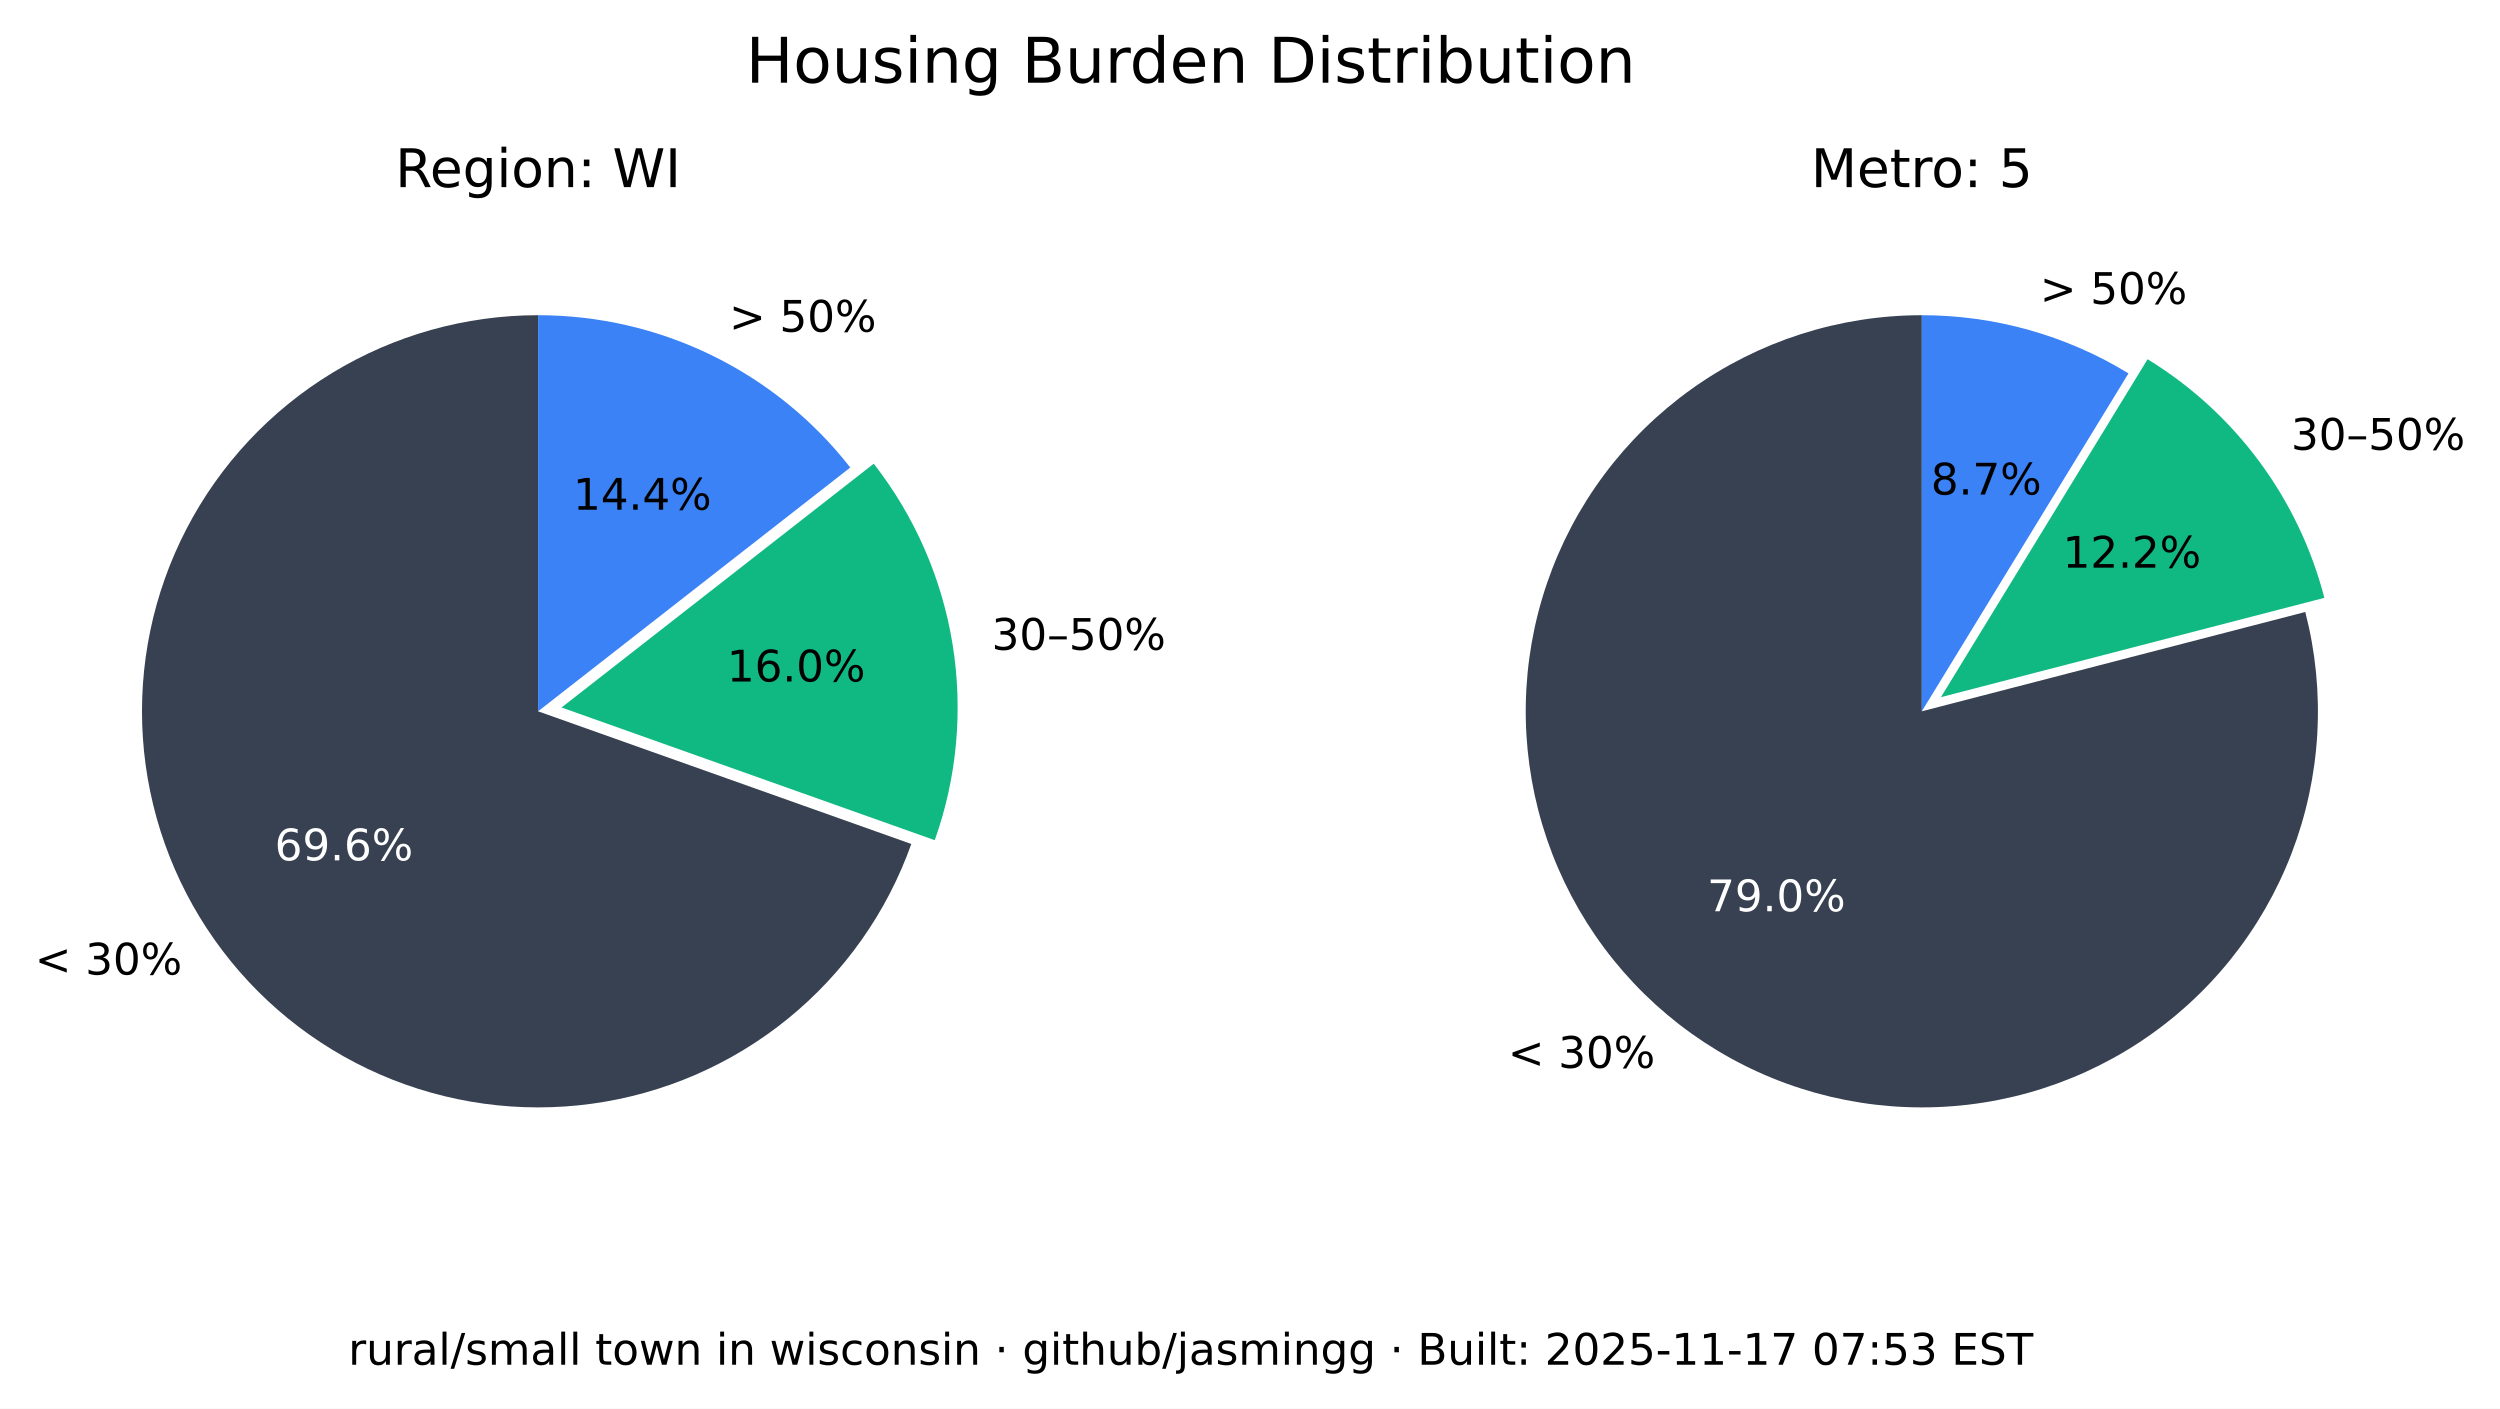
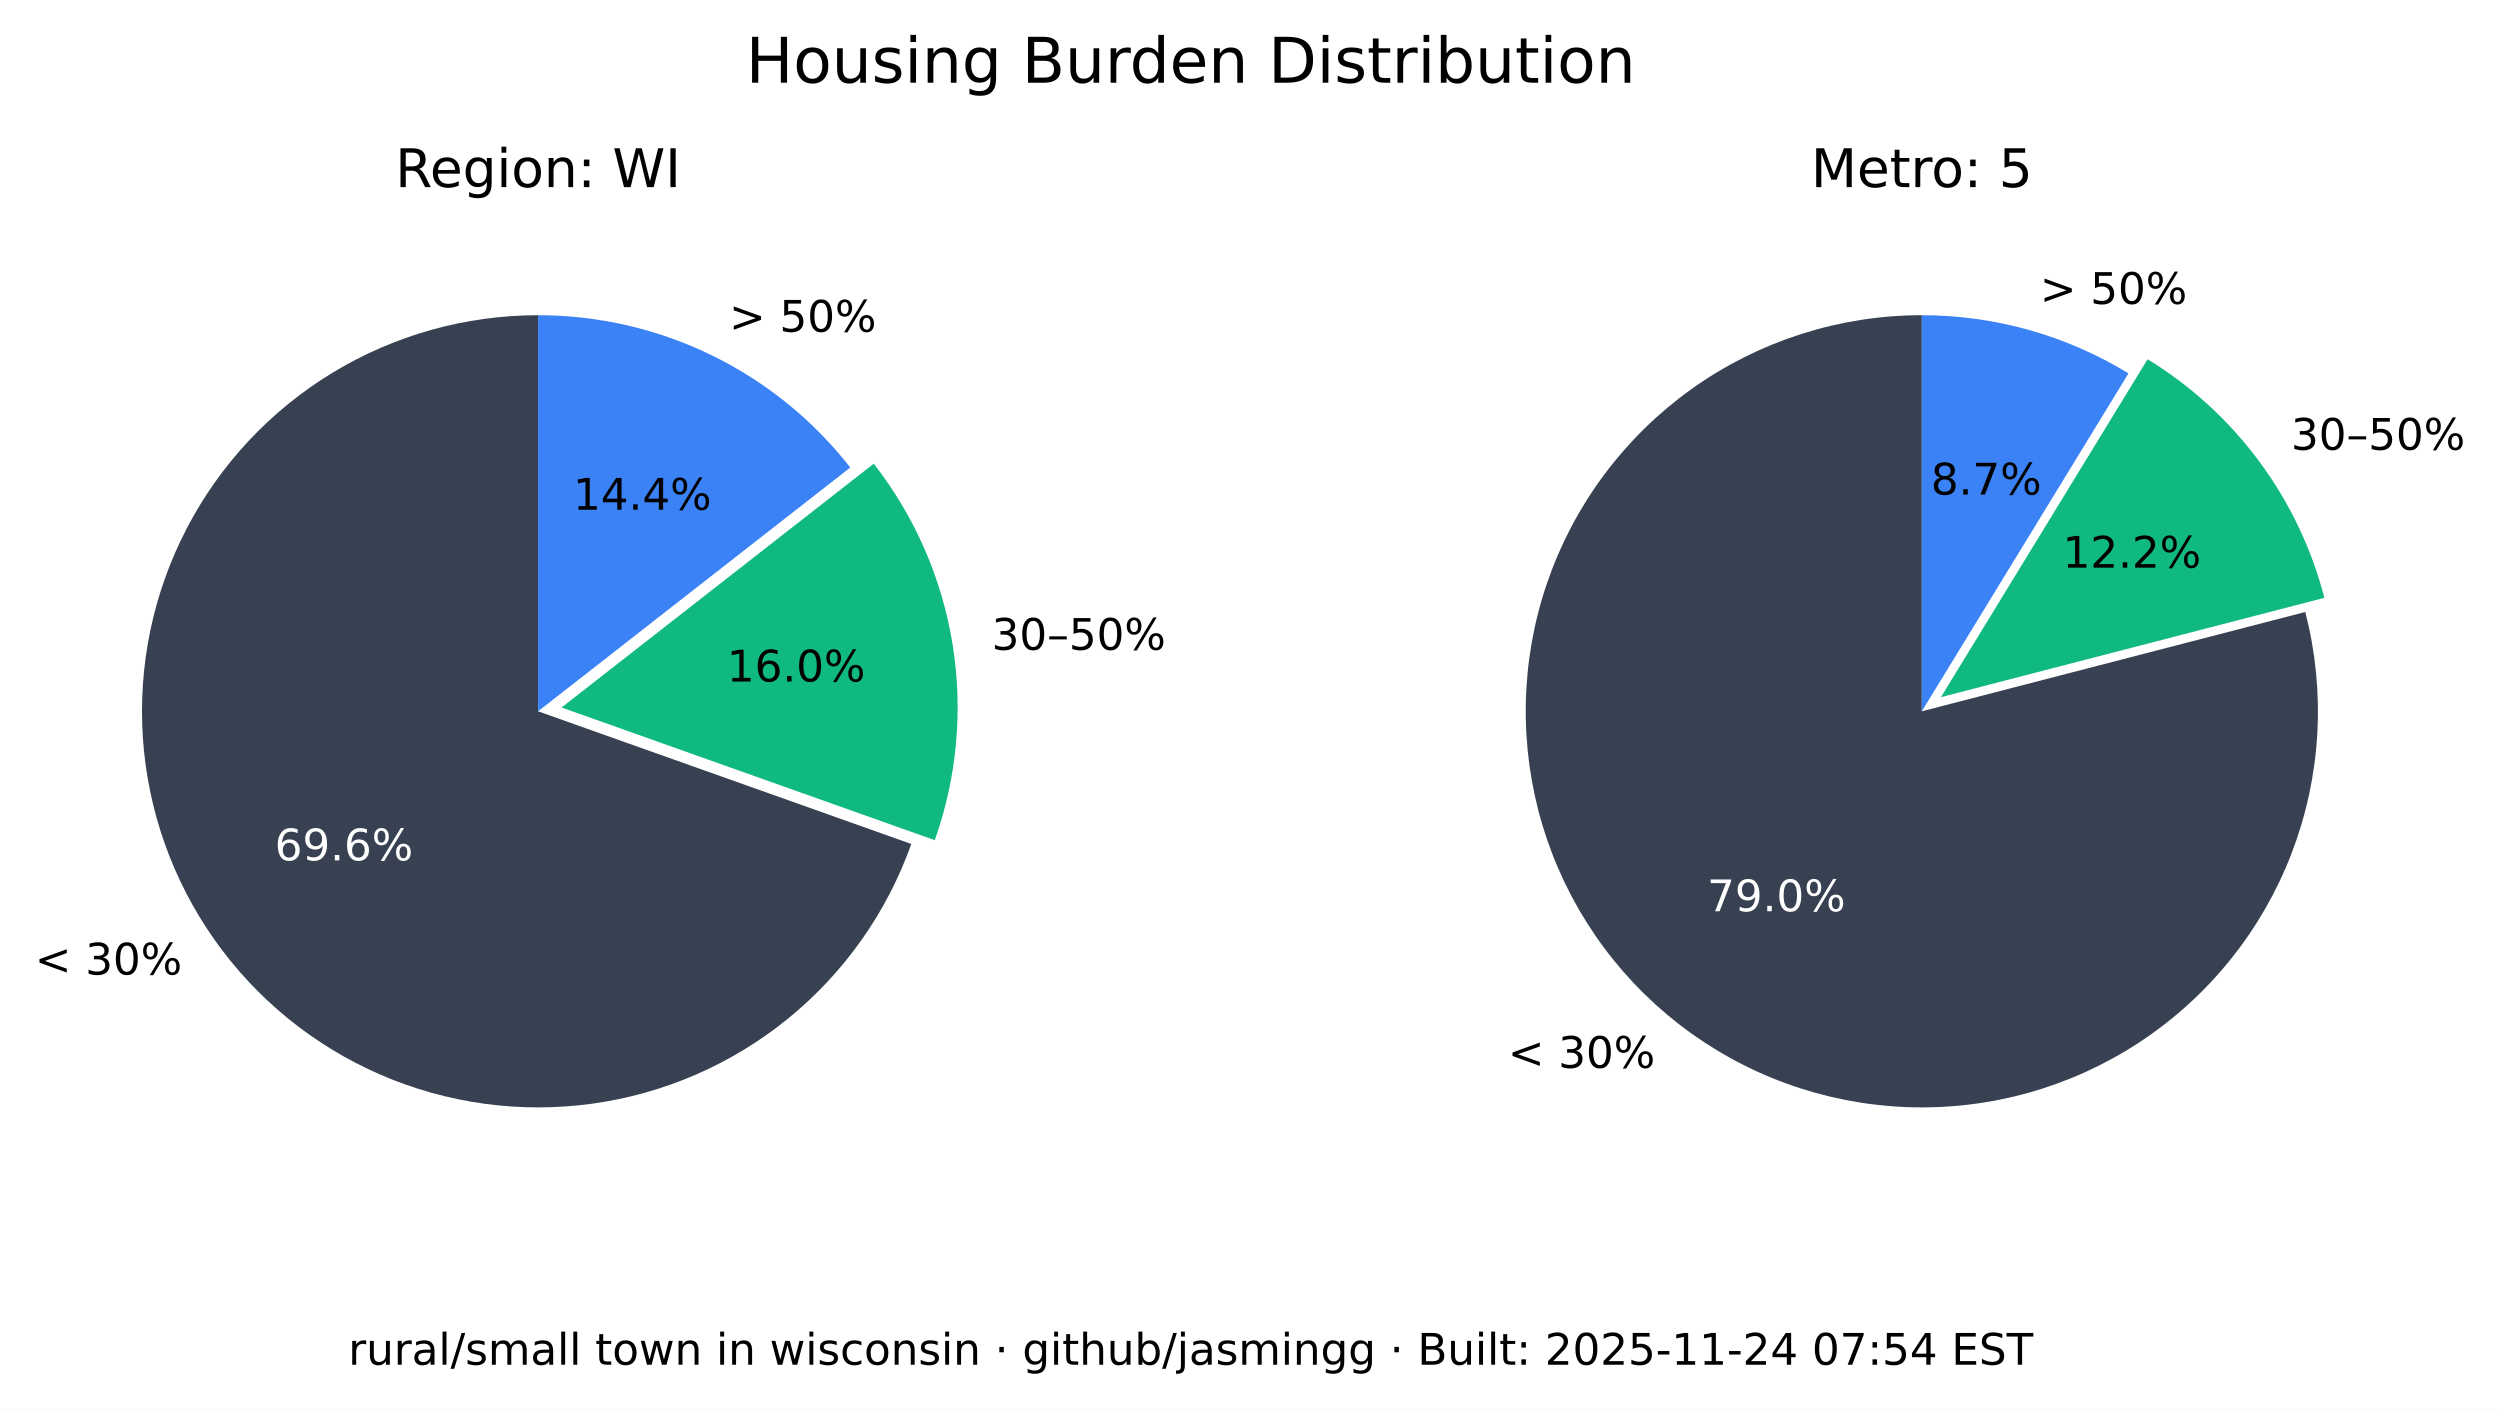
<svg xmlns="http://www.w3.org/2000/svg" xmlns:xlink="http://www.w3.org/1999/xlink" width="516.237pt" height="290.88pt" viewBox="0 0 516.237 290.88" version="1.1">
  <defs>
    <style type="text/css">*{stroke-linejoin: round; stroke-linecap: butt}</style>
  </defs>
  <g id="figure_1">
    <g id="patch_1">
      <path d="M 0 290.88  L 516.237 290.88  L 516.237 0  L 0 0  z " style="fill: #ffffff" />
    </g>
    <g id="axes_1">
      <g id="patch_2">
        <path d="M 111.113 65.088  C 96.125 65.088 81.422 69.208 68.616 76.995  C 55.81 84.782 45.388 95.941 38.492 109.248  C 31.597 122.555 28.489 137.505 29.511 152.458  C 30.533 167.411 35.646 181.799 44.288 194.044  C 52.931 206.289 64.775 215.926 78.521 221.898  C 92.267 227.87 107.394 229.951 122.243 227.911  C 137.091 225.872 151.097 219.79 162.724 210.333  C 174.351 200.875 183.158 188.402 188.179 174.28  L 111.113 146.88  z " style="fill: #374151" />
      </g>
      <g id="patch_3">
        <path d="M 193.023 173.495  C 197.635 160.524 198.898 146.597 196.696 133.008  C 194.493 119.419 188.895 106.604 180.422 95.754  L 115.957 146.095  z " style="fill: #10b981" />
      </g>
      <g id="patch_4">
        <path d="M 175.578 96.539  C 167.929 86.744 158.147 78.82 146.977 73.37  C 135.807 67.921 123.541 65.088 111.113 65.088  L 111.113 146.88  z " style="fill: #3b82f6" />
      </g>
      <g id="matplotlib.axis_1" />
      <g id="matplotlib.axis_2" />
      <g id="text_1">
        <g transform="translate(7.2 201.2435) scale(0.09 -0.09)">
          <defs>
            <path id="DejaVuSans-3c" d="M 4684 3150  L 1459 2003  L 4684 863  L 4684 294  L 678 1747  L 678 2266  L 4684 3719  L 4684 3150  z " transform="scale(0.015625)" />
            <path id="DejaVuSans-20" transform="scale(0.015625)" />
            <path id="DejaVuSans-33" d="M 2597 2516  Q 3050 2419 3304 2112  Q 3559 1806 3559 1356  Q 3559 666 3084 287  Q 2609 -91 1734 -91  Q 1441 -91 1130 -33  Q 819 25 488 141  L 488 750  Q 750 597 1062 519  Q 1375 441 1716 441  Q 2309 441 2620 675  Q 2931 909 2931 1356  Q 2931 1769 2642 2001  Q 2353 2234 1838 2234  L 1294 2234  L 1294 2753  L 1863 2753  Q 2328 2753 2575 2939  Q 2822 3125 2822 3475  Q 2822 3834 2567 4026  Q 2313 4219 1838 4219  Q 1578 4219 1281 4162  Q 984 4106 628 3988  L 628 4550  Q 988 4650 1302 4700  Q 1616 4750 1894 4750  Q 2613 4750 3031 4423  Q 3450 4097 3450 3541  Q 3450 3153 3228 2886  Q 3006 2619 2597 2516  z " transform="scale(0.015625)" />
            <path id="DejaVuSans-30" d="M 2034 4250  Q 1547 4250 1301 3770  Q 1056 3291 1056 2328  Q 1056 1369 1301 889  Q 1547 409 2034 409  Q 2525 409 2770 889  Q 3016 1369 3016 2328  Q 3016 3291 2770 3770  Q 2525 4250 2034 4250  z M 2034 4750  Q 2819 4750 3233 4129  Q 3647 3509 3647 2328  Q 3647 1150 3233 529  Q 2819 -91 2034 -91  Q 1250 -91 836 529  Q 422 1150 422 2328  Q 422 3509 836 4129  Q 1250 4750 2034 4750  z " transform="scale(0.015625)" />
            <path id="DejaVuSans-25" d="M 4653 2053  Q 4381 2053 4226 1822  Q 4072 1591 4072 1178  Q 4072 772 4226 539  Q 4381 306 4653 306  Q 4919 306 5073 539  Q 5228 772 5228 1178  Q 5228 1588 5073 1820  Q 4919 2053 4653 2053  z M 4653 2450  Q 5147 2450 5437 2106  Q 5728 1763 5728 1178  Q 5728 594 5436 251  Q 5144 -91 4653 -91  Q 4153 -91 3862 251  Q 3572 594 3572 1178  Q 3572 1766 3864 2108  Q 4156 2450 4653 2450  z M 1428 4353  Q 1159 4353 1004 4120  Q 850 3888 850 3481  Q 850 3069 1003 2837  Q 1156 2606 1428 2606  Q 1700 2606 1854 2837  Q 2009 3069 2009 3481  Q 2009 3884 1853 4118  Q 1697 4353 1428 4353  z M 4250 4750  L 4750 4750  L 1831 -91  L 1331 -91  L 4250 4750  z M 1428 4750  Q 1922 4750 2215 4408  Q 2509 4066 2509 3481  Q 2509 2891 2217 2550  Q 1925 2209 1428 2209  Q 931 2209 642 2551  Q 353 2894 353 3481  Q 353 4063 643 4406  Q 934 4750 1428 4750  z " transform="scale(0.015625)" />
          </defs>
          <use xlink:href="#DejaVuSans-3c" />
          <use xlink:href="#DejaVuSans-20" x="83.789" />
          <use xlink:href="#DejaVuSans-33" x="115.576" />
          <use xlink:href="#DejaVuSans-30" x="179.199" />
          <use xlink:href="#DejaVuSans-25" x="242.822" />
        </g>
      </g>
      <g id="text_2">
        <g style="fill: #ffffff" transform="translate(56.72298 177.6616) scale(0.09 -0.09)">
          <defs>
            <path id="DejaVuSans-36" d="M 2113 2584  Q 1688 2584 1439 2293  Q 1191 2003 1191 1497  Q 1191 994 1439 701  Q 1688 409 2113 409  Q 2538 409 2786 701  Q 3034 994 3034 1497  Q 3034 2003 2786 2293  Q 2538 2584 2113 2584  z M 3366 4563  L 3366 3988  Q 3128 4100 2886 4159  Q 2644 4219 2406 4219  Q 1781 4219 1451 3797  Q 1122 3375 1075 2522  Q 1259 2794 1537 2939  Q 1816 3084 2150 3084  Q 2853 3084 3261 2657  Q 3669 2231 3669 1497  Q 3669 778 3244 343  Q 2819 -91 2113 -91  Q 1303 -91 875 529  Q 447 1150 447 2328  Q 447 3434 972 4092  Q 1497 4750 2381 4750  Q 2619 4750 2861 4703  Q 3103 4656 3366 4563  z " transform="scale(0.015625)" />
            <path id="DejaVuSans-39" d="M 703 97  L 703 672  Q 941 559 1184 500  Q 1428 441 1663 441  Q 2288 441 2617 861  Q 2947 1281 2994 2138  Q 2813 1869 2534 1725  Q 2256 1581 1919 1581  Q 1219 1581 811 2004  Q 403 2428 403 3163  Q 403 3881 828 4315  Q 1253 4750 1959 4750  Q 2769 4750 3195 4129  Q 3622 3509 3622 2328  Q 3622 1225 3098 567  Q 2575 -91 1691 -91  Q 1453 -91 1209 -44  Q 966 3 703 97  z M 1959 2075  Q 2384 2075 2632 2365  Q 2881 2656 2881 3163  Q 2881 3666 2632 3958  Q 2384 4250 1959 4250  Q 1534 4250 1286 3958  Q 1038 3666 1038 3163  Q 1038 2656 1286 2365  Q 1534 2075 1959 2075  z " transform="scale(0.015625)" />
            <path id="DejaVuSans-2e" d="M 684 794  L 1344 794  L 1344 0  L 684 0  L 684 794  z " transform="scale(0.015625)" />
          </defs>
          <use xlink:href="#DejaVuSans-36" />
          <use xlink:href="#DejaVuSans-39" x="63.623" />
          <use xlink:href="#DejaVuSans-2e" x="127.246" />
          <use xlink:href="#DejaVuSans-36" x="159.033" />
          <use xlink:href="#DejaVuSans-25" x="222.656" />
        </g>
      </g>
      <g id="text_3">
        <g transform="translate(204.7693 134.1829) scale(0.09 -0.09)">
          <defs>
            <path id="DejaVuSans-2013" d="M 313 1978  L 2888 1978  L 2888 1528  L 313 1528  L 313 1978  z " transform="scale(0.015625)" />
            <path id="DejaVuSans-35" d="M 691 4666  L 3169 4666  L 3169 4134  L 1269 4134  L 1269 2991  Q 1406 3038 1543 3061  Q 1681 3084 1819 3084  Q 2600 3084 3056 2656  Q 3513 2228 3513 1497  Q 3513 744 3044 326  Q 2575 -91 1722 -91  Q 1428 -91 1123 -41  Q 819 9 494 109  L 494 744  Q 775 591 1075 516  Q 1375 441 1709 441  Q 2250 441 2565 725  Q 2881 1009 2881 1497  Q 2881 1984 2565 2268  Q 2250 2553 1709 2553  Q 1456 2553 1204 2497  Q 953 2441 691 2322  L 691 4666  z " transform="scale(0.015625)" />
          </defs>
          <use xlink:href="#DejaVuSans-33" />
          <use xlink:href="#DejaVuSans-30" x="63.623" />
          <use xlink:href="#DejaVuSans-2013" x="127.246" />
          <use xlink:href="#DejaVuSans-35" x="177.246" />
          <use xlink:href="#DejaVuSans-30" x="240.869" />
          <use xlink:href="#DejaVuSans-25" x="304.492" />
        </g>
      </g>
      <g id="text_4">
        <g transform="translate(150.105 140.7262) scale(0.09 -0.09)">
          <defs>
            <path id="DejaVuSans-31" d="M 794 531  L 1825 531  L 1825 4091  L 703 3866  L 703 4441  L 1819 4666  L 2450 4666  L 2450 531  L 3481 531  L 3481 0  L 794 0  L 794 531  z " transform="scale(0.015625)" />
          </defs>
          <use xlink:href="#DejaVuSans-31" />
          <use xlink:href="#DejaVuSans-36" x="63.623" />
          <use xlink:href="#DejaVuSans-2e" x="127.246" />
          <use xlink:href="#DejaVuSans-30" x="159.033" />
          <use xlink:href="#DejaVuSans-25" x="222.656" />
        </g>
      </g>
      <g id="text_5">
        <g transform="translate(150.5634 68.50258) scale(0.09 -0.09)">
          <defs>
            <path id="DejaVuSans-3e" d="M 678 3150  L 678 3719  L 4684 2266  L 4684 1747  L 678 294  L 678 863  L 3897 2003  L 678 3150  z " transform="scale(0.015625)" />
          </defs>
          <use xlink:href="#DejaVuSans-3e" />
          <use xlink:href="#DejaVuSans-20" x="83.789" />
          <use xlink:href="#DejaVuSans-35" x="115.576" />
          <use xlink:href="#DejaVuSans-30" x="179.199" />
          <use xlink:href="#DejaVuSans-25" x="242.822" />
        </g>
      </g>
      <g id="text_6">
        <g transform="translate(118.3361 105.2575) scale(0.09 -0.09)">
          <defs>
            <path id="DejaVuSans-34" d="M 2419 4116  L 825 1625  L 2419 1625  L 2419 4116  z M 2253 4666  L 3047 4666  L 3047 1625  L 3713 1625  L 3713 1100  L 3047 1100  L 3047 0  L 2419 0  L 2419 1100  L 313 1100  L 313 1709  L 2253 4666  z " transform="scale(0.015625)" />
          </defs>
          <use xlink:href="#DejaVuSans-31" />
          <use xlink:href="#DejaVuSans-34" x="63.623" />
          <use xlink:href="#DejaVuSans-2e" x="127.246" />
          <use xlink:href="#DejaVuSans-34" x="159.033" />
          <use xlink:href="#DejaVuSans-25" x="222.656" />
        </g>
      </g>
      <g id="text_7">
        <g transform="translate(81.62263 38.64) scale(0.11 -0.11)">
          <defs>
            <path id="DejaVuSans-52" d="M 2841 2188  Q 3044 2119 3236 1894  Q 3428 1669 3622 1275  L 4263 0  L 3584 0  L 2988 1197  Q 2756 1666 2539 1819  Q 2322 1972 1947 1972  L 1259 1972  L 1259 0  L 628 0  L 628 4666  L 2053 4666  Q 2853 4666 3247 4331  Q 3641 3997 3641 3322  Q 3641 2881 3436 2590  Q 3231 2300 2841 2188  z M 1259 4147  L 1259 2491  L 2053 2491  Q 2509 2491 2742 2702  Q 2975 2913 2975 3322  Q 2975 3731 2742 3939  Q 2509 4147 2053 4147  L 1259 4147  z " transform="scale(0.015625)" />
            <path id="DejaVuSans-65" d="M 3597 1894  L 3597 1613  L 953 1613  Q 991 1019 1311 708  Q 1631 397 2203 397  Q 2534 397 2845 478  Q 3156 559 3463 722  L 3463 178  Q 3153 47 2828 -22  Q 2503 -91 2169 -91  Q 1331 -91 842 396  Q 353 884 353 1716  Q 353 2575 817 3079  Q 1281 3584 2069 3584  Q 2775 3584 3186 3129  Q 3597 2675 3597 1894  z M 3022 2063  Q 3016 2534 2758 2815  Q 2500 3097 2075 3097  Q 1594 3097 1305 2825  Q 1016 2553 972 2059  L 3022 2063  z " transform="scale(0.015625)" />
            <path id="DejaVuSans-67" d="M 2906 1791  Q 2906 2416 2648 2759  Q 2391 3103 1925 3103  Q 1463 3103 1205 2759  Q 947 2416 947 1791  Q 947 1169 1205 825  Q 1463 481 1925 481  Q 2391 481 2648 825  Q 2906 1169 2906 1791  z M 3481 434  Q 3481 -459 3084 -895  Q 2688 -1331 1869 -1331  Q 1566 -1331 1297 -1286  Q 1028 -1241 775 -1147  L 775 -588  Q 1028 -725 1275 -790  Q 1522 -856 1778 -856  Q 2344 -856 2625 -561  Q 2906 -266 2906 331  L 2906 616  Q 2728 306 2450 153  Q 2172 0 1784 0  Q 1141 0 747 490  Q 353 981 353 1791  Q 353 2603 747 3093  Q 1141 3584 1784 3584  Q 2172 3584 2450 3431  Q 2728 3278 2906 2969  L 2906 3500  L 3481 3500  L 3481 434  z " transform="scale(0.015625)" />
            <path id="DejaVuSans-69" d="M 603 3500  L 1178 3500  L 1178 0  L 603 0  L 603 3500  z M 603 4863  L 1178 4863  L 1178 4134  L 603 4134  L 603 4863  z " transform="scale(0.015625)" />
            <path id="DejaVuSans-6f" d="M 1959 3097  Q 1497 3097 1228 2736  Q 959 2375 959 1747  Q 959 1119 1226 758  Q 1494 397 1959 397  Q 2419 397 2687 759  Q 2956 1122 2956 1747  Q 2956 2369 2687 2733  Q 2419 3097 1959 3097  z M 1959 3584  Q 2709 3584 3137 3096  Q 3566 2609 3566 1747  Q 3566 888 3137 398  Q 2709 -91 1959 -91  Q 1206 -91 779 398  Q 353 888 353 1747  Q 353 2609 779 3096  Q 1206 3584 1959 3584  z " transform="scale(0.015625)" />
            <path id="DejaVuSans-6e" d="M 3513 2113  L 3513 0  L 2938 0  L 2938 2094  Q 2938 2591 2744 2837  Q 2550 3084 2163 3084  Q 1697 3084 1428 2787  Q 1159 2491 1159 1978  L 1159 0  L 581 0  L 581 3500  L 1159 3500  L 1159 2956  Q 1366 3272 1645 3428  Q 1925 3584 2291 3584  Q 2894 3584 3203 3211  Q 3513 2838 3513 2113  z " transform="scale(0.015625)" />
            <path id="DejaVuSans-3a" d="M 750 794  L 1409 794  L 1409 0  L 750 0  L 750 794  z M 750 3309  L 1409 3309  L 1409 2516  L 750 2516  L 750 3309  z " transform="scale(0.015625)" />
            <path id="DejaVuSans-57" d="M 213 4666  L 850 4666  L 1831 722  L 2809 4666  L 3519 4666  L 4500 722  L 5478 4666  L 6119 4666  L 4947 0  L 4153 0  L 3169 4050  L 2175 0  L 1381 0  L 213 4666  z " transform="scale(0.015625)" />
            <path id="DejaVuSans-49" d="M 628 4666  L 1259 4666  L 1259 0  L 628 0  L 628 4666  z " transform="scale(0.015625)" />
          </defs>
          <use xlink:href="#DejaVuSans-52" />
          <use xlink:href="#DejaVuSans-65" x="64.982" />
          <use xlink:href="#DejaVuSans-67" x="126.506" />
          <use xlink:href="#DejaVuSans-69" x="189.982" />
          <use xlink:href="#DejaVuSans-6f" x="217.766" />
          <use xlink:href="#DejaVuSans-6e" x="278.947" />
          <use xlink:href="#DejaVuSans-3a" x="342.326" />
          <use xlink:href="#DejaVuSans-20" x="376.018" />
          <use xlink:href="#DejaVuSans-57" x="407.805" />
          <use xlink:href="#DejaVuSans-49" x="506.682" />
        </g>
      </g>
    </g>
    <g id="axes_2">
      <g id="patch_5">
        <path d="M 396.847 65.088  C 388.369 65.088 379.941 66.406 371.868 68.996  C 363.794 71.585 356.172 75.415 349.275 80.346  C 342.378 85.278 336.289 91.252 331.228 98.054  C 326.166 104.856 322.193 112.404 319.451 120.427  C 316.709 128.45 315.231 136.851 315.07 145.329  C 314.909 153.806 316.068 162.257 318.503 170.378  C 320.939 178.499 324.623 186.193 329.423 193.182  C 334.223 200.171 340.08 206.372 346.785 211.562  C 353.49 216.751 360.962 220.867 368.932 223.761  C 376.901 226.654 385.273 228.292 393.745 228.613  C 402.218 228.935 410.689 227.937 418.855 225.656  C 427.021 223.374 434.783 219.837 441.862 215.17  C 448.941 210.504 455.252 204.765 460.568 198.16  C 465.884 191.554 470.14 184.162 473.185 176.249  C 476.229 168.336 478.025 159.997 478.507 151.532  C 478.989 143.067 478.152 134.578 476.026 126.37  L 396.847 146.88  z " style="fill: #374151" />
      </g>
      <g id="patch_6">
        <path d="M 479.969 123.449  C 477.335 113.277 472.764 103.707 466.509 95.265  C 460.253 86.822 452.429 79.664 443.465 74.181  L 400.791 143.958  z " style="fill: #10b981" />
      </g>
      <g id="patch_7">
        <path d="M 439.522 77.103  C 433.128 73.193 426.228 70.18 419.014 68.149  C 411.8 66.118 404.342 65.088 396.847 65.088  L 396.847 146.88  z " style="fill: #3b82f6" />
      </g>
      <g id="matplotlib.axis_3" />
      <g id="matplotlib.axis_4" />
      <g id="text_8">
        <g transform="translate(311.3733 220.5134) scale(0.09 -0.09)">
          <use xlink:href="#DejaVuSans-3c" />
          <use xlink:href="#DejaVuSans-20" x="83.789" />
          <use xlink:href="#DejaVuSans-33" x="115.576" />
          <use xlink:href="#DejaVuSans-30" x="179.199" />
          <use xlink:href="#DejaVuSans-25" x="242.822" />
        </g>
      </g>
      <g id="text_9">
        <g style="fill: #ffffff" transform="translate(352.515 188.1725) scale(0.09 -0.09)">
          <defs>
            <path id="DejaVuSans-37" d="M 525 4666  L 3525 4666  L 3525 4397  L 1831 0  L 1172 0  L 2766 4134  L 525 4134  L 525 4666  z " transform="scale(0.015625)" />
          </defs>
          <use xlink:href="#DejaVuSans-37" />
          <use xlink:href="#DejaVuSans-39" x="63.623" />
          <use xlink:href="#DejaVuSans-2e" x="127.246" />
          <use xlink:href="#DejaVuSans-30" x="159.033" />
          <use xlink:href="#DejaVuSans-25" x="222.656" />
        </g>
      </g>
      <g id="text_10">
        <g transform="translate(473.0804 92.87884) scale(0.09 -0.09)">
          <use xlink:href="#DejaVuSans-33" />
          <use xlink:href="#DejaVuSans-30" x="63.623" />
          <use xlink:href="#DejaVuSans-2013" x="127.246" />
          <use xlink:href="#DejaVuSans-35" x="177.246" />
          <use xlink:href="#DejaVuSans-30" x="240.869" />
          <use xlink:href="#DejaVuSans-25" x="304.492" />
        </g>
      </g>
      <g id="text_11">
        <g transform="translate(425.9261 117.2257) scale(0.09 -0.09)">
          <defs>
            <path id="DejaVuSans-32" d="M 1228 531  L 3431 531  L 3431 0  L 469 0  L 469 531  Q 828 903 1448 1529  Q 2069 2156 2228 2338  Q 2531 2678 2651 2914  Q 2772 3150 2772 3378  Q 2772 3750 2511 3984  Q 2250 4219 1831 4219  Q 1534 4219 1204 4116  Q 875 4013 500 3803  L 500 4441  Q 881 4594 1212 4672  Q 1544 4750 1819 4750  Q 2544 4750 2975 4387  Q 3406 4025 3406 3419  Q 3406 3131 3298 2873  Q 3191 2616 2906 2266  Q 2828 2175 2409 1742  Q 1991 1309 1228 531  z " transform="scale(0.015625)" />
          </defs>
          <use xlink:href="#DejaVuSans-31" />
          <use xlink:href="#DejaVuSans-32" x="63.623" />
          <use xlink:href="#DejaVuSans-2e" x="127.246" />
          <use xlink:href="#DejaVuSans-32" x="159.033" />
          <use xlink:href="#DejaVuSans-25" x="222.656" />
        </g>
      </g>
      <g id="text_12">
        <g transform="translate(421.2307 62.75934) scale(0.09 -0.09)">
          <use xlink:href="#DejaVuSans-3e" />
          <use xlink:href="#DejaVuSans-20" x="83.789" />
          <use xlink:href="#DejaVuSans-35" x="115.576" />
          <use xlink:href="#DejaVuSans-30" x="179.199" />
          <use xlink:href="#DejaVuSans-25" x="242.822" />
        </g>
      </g>
      <g id="text_13">
        <g transform="translate(398.7153 102.1248) scale(0.09 -0.09)">
          <defs>
            <path id="DejaVuSans-38" d="M 2034 2216  Q 1584 2216 1326 1975  Q 1069 1734 1069 1313  Q 1069 891 1326 650  Q 1584 409 2034 409  Q 2484 409 2743 651  Q 3003 894 3003 1313  Q 3003 1734 2745 1975  Q 2488 2216 2034 2216  z M 1403 2484  Q 997 2584 770 2862  Q 544 3141 544 3541  Q 544 4100 942 4425  Q 1341 4750 2034 4750  Q 2731 4750 3128 4425  Q 3525 4100 3525 3541  Q 3525 3141 3298 2862  Q 3072 2584 2669 2484  Q 3125 2378 3379 2068  Q 3634 1759 3634 1313  Q 3634 634 3220 271  Q 2806 -91 2034 -91  Q 1263 -91 848 271  Q 434 634 434 1313  Q 434 1759 690 2068  Q 947 2378 1403 2484  z M 1172 3481  Q 1172 3119 1398 2916  Q 1625 2713 2034 2713  Q 2441 2713 2670 2916  Q 2900 3119 2900 3481  Q 2900 3844 2670 4047  Q 2441 4250 2034 4250  Q 1625 4250 1398 4047  Q 1172 3844 1172 3481  z " transform="scale(0.015625)" />
          </defs>
          <use xlink:href="#DejaVuSans-38" />
          <use xlink:href="#DejaVuSans-2e" x="63.623" />
          <use xlink:href="#DejaVuSans-37" x="95.41" />
          <use xlink:href="#DejaVuSans-25" x="159.033" />
        </g>
      </g>
      <g id="text_14">
        <g transform="translate(373.9588 38.64) scale(0.11 -0.11)">
          <defs>
            <path id="DejaVuSans-4d" d="M 628 4666  L 1569 4666  L 2759 1491  L 3956 4666  L 4897 4666  L 4897 0  L 4281 0  L 4281 4097  L 3078 897  L 2444 897  L 1241 4097  L 1241 0  L 628 0  L 628 4666  z " transform="scale(0.015625)" />
            <path id="DejaVuSans-74" d="M 1172 4494  L 1172 3500  L 2356 3500  L 2356 3053  L 1172 3053  L 1172 1153  Q 1172 725 1289 603  Q 1406 481 1766 481  L 2356 481  L 2356 0  L 1766 0  Q 1100 0 847 248  Q 594 497 594 1153  L 594 3053  L 172 3053  L 172 3500  L 594 3500  L 594 4494  L 1172 4494  z " transform="scale(0.015625)" />
            <path id="DejaVuSans-72" d="M 2631 2963  Q 2534 3019 2420 3045  Q 2306 3072 2169 3072  Q 1681 3072 1420 2755  Q 1159 2438 1159 1844  L 1159 0  L 581 0  L 581 3500  L 1159 3500  L 1159 2956  Q 1341 3275 1631 3429  Q 1922 3584 2338 3584  Q 2397 3584 2469 3576  Q 2541 3569 2628 3553  L 2631 2963  z " transform="scale(0.015625)" />
          </defs>
          <use xlink:href="#DejaVuSans-4d" />
          <use xlink:href="#DejaVuSans-65" x="86.279" />
          <use xlink:href="#DejaVuSans-74" x="147.803" />
          <use xlink:href="#DejaVuSans-72" x="187.012" />
          <use xlink:href="#DejaVuSans-6f" x="225.875" />
          <use xlink:href="#DejaVuSans-3a" x="287.057" />
          <use xlink:href="#DejaVuSans-20" x="320.748" />
          <use xlink:href="#DejaVuSans-35" x="352.535" />
        </g>
      </g>
    </g>
    <g id="text_15">
      <g transform="translate(154.024 17.07797) scale(0.13 -0.13)">
        <defs>
          <path id="DejaVuSans-48" d="M 628 4666  L 1259 4666  L 1259 2753  L 3553 2753  L 3553 4666  L 4184 4666  L 4184 0  L 3553 0  L 3553 2222  L 1259 2222  L 1259 0  L 628 0  L 628 4666  z " transform="scale(0.015625)" />
          <path id="DejaVuSans-75" d="M 544 1381  L 544 3500  L 1119 3500  L 1119 1403  Q 1119 906 1312 657  Q 1506 409 1894 409  Q 2359 409 2629 706  Q 2900 1003 2900 1516  L 2900 3500  L 3475 3500  L 3475 0  L 2900 0  L 2900 538  Q 2691 219 2414 64  Q 2138 -91 1772 -91  Q 1169 -91 856 284  Q 544 659 544 1381  z M 1991 3584  L 1991 3584  z " transform="scale(0.015625)" />
          <path id="DejaVuSans-73" d="M 2834 3397  L 2834 2853  Q 2591 2978 2328 3040  Q 2066 3103 1784 3103  Q 1356 3103 1142 2972  Q 928 2841 928 2578  Q 928 2378 1081 2264  Q 1234 2150 1697 2047  L 1894 2003  Q 2506 1872 2764 1633  Q 3022 1394 3022 966  Q 3022 478 2636 193  Q 2250 -91 1575 -91  Q 1294 -91 989 -36  Q 684 19 347 128  L 347 722  Q 666 556 975 473  Q 1284 391 1588 391  Q 1994 391 2212 530  Q 2431 669 2431 922  Q 2431 1156 2273 1281  Q 2116 1406 1581 1522  L 1381 1569  Q 847 1681 609 1914  Q 372 2147 372 2553  Q 372 3047 722 3315  Q 1072 3584 1716 3584  Q 2034 3584 2315 3537  Q 2597 3491 2834 3397  z " transform="scale(0.015625)" />
          <path id="DejaVuSans-42" d="M 1259 2228  L 1259 519  L 2272 519  Q 2781 519 3026 730  Q 3272 941 3272 1375  Q 3272 1813 3026 2020  Q 2781 2228 2272 2228  L 1259 2228  z M 1259 4147  L 1259 2741  L 2194 2741  Q 2656 2741 2882 2914  Q 3109 3088 3109 3444  Q 3109 3797 2882 3972  Q 2656 4147 2194 4147  L 1259 4147  z M 628 4666  L 2241 4666  Q 2963 4666 3353 4366  Q 3744 4066 3744 3513  Q 3744 3084 3544 2831  Q 3344 2578 2956 2516  Q 3422 2416 3680 2098  Q 3938 1781 3938 1306  Q 3938 681 3513 340  Q 3088 0 2303 0  L 628 0  L 628 4666  z " transform="scale(0.015625)" />
          <path id="DejaVuSans-64" d="M 2906 2969  L 2906 4863  L 3481 4863  L 3481 0  L 2906 0  L 2906 525  Q 2725 213 2448 61  Q 2172 -91 1784 -91  Q 1150 -91 751 415  Q 353 922 353 1747  Q 353 2572 751 3078  Q 1150 3584 1784 3584  Q 2172 3584 2448 3432  Q 2725 3281 2906 2969  z M 947 1747  Q 947 1113 1208 752  Q 1469 391 1925 391  Q 2381 391 2643 752  Q 2906 1113 2906 1747  Q 2906 2381 2643 2742  Q 2381 3103 1925 3103  Q 1469 3103 1208 2742  Q 947 2381 947 1747  z " transform="scale(0.015625)" />
          <path id="DejaVuSans-44" d="M 1259 4147  L 1259 519  L 2022 519  Q 2988 519 3436 956  Q 3884 1394 3884 2338  Q 3884 3275 3436 3711  Q 2988 4147 2022 4147  L 1259 4147  z M 628 4666  L 1925 4666  Q 3281 4666 3915 4102  Q 4550 3538 4550 2338  Q 4550 1131 3912 565  Q 3275 0 1925 0  L 628 0  L 628 4666  z " transform="scale(0.015625)" />
          <path id="DejaVuSans-62" d="M 3116 1747  Q 3116 2381 2855 2742  Q 2594 3103 2138 3103  Q 1681 3103 1420 2742  Q 1159 2381 1159 1747  Q 1159 1113 1420 752  Q 1681 391 2138 391  Q 2594 391 2855 752  Q 3116 1113 3116 1747  z M 1159 2969  Q 1341 3281 1617 3432  Q 1894 3584 2278 3584  Q 2916 3584 3314 3078  Q 3713 2572 3713 1747  Q 3713 922 3314 415  Q 2916 -91 2278 -91  Q 1894 -91 1617 61  Q 1341 213 1159 525  L 1159 0  L 581 0  L 581 4863  L 1159 4863  L 1159 2969  z " transform="scale(0.015625)" />
        </defs>
        <use xlink:href="#DejaVuSans-48" />
        <use xlink:href="#DejaVuSans-6f" x="75.195" />
        <use xlink:href="#DejaVuSans-75" x="136.377" />
        <use xlink:href="#DejaVuSans-73" x="199.756" />
        <use xlink:href="#DejaVuSans-69" x="251.855" />
        <use xlink:href="#DejaVuSans-6e" x="279.639" />
        <use xlink:href="#DejaVuSans-67" x="343.018" />
        <use xlink:href="#DejaVuSans-20" x="406.494" />
        <use xlink:href="#DejaVuSans-42" x="438.281" />
        <use xlink:href="#DejaVuSans-75" x="506.885" />
        <use xlink:href="#DejaVuSans-72" x="570.264" />
        <use xlink:href="#DejaVuSans-64" x="609.627" />
        <use xlink:href="#DejaVuSans-65" x="673.104" />
        <use xlink:href="#DejaVuSans-6e" x="734.627" />
        <use xlink:href="#DejaVuSans-20" x="798.006" />
        <use xlink:href="#DejaVuSans-44" x="829.793" />
        <use xlink:href="#DejaVuSans-69" x="906.795" />
        <use xlink:href="#DejaVuSans-73" x="934.578" />
        <use xlink:href="#DejaVuSans-74" x="986.678" />
        <use xlink:href="#DejaVuSans-72" x="1025.887" />
        <use xlink:href="#DejaVuSans-69" x="1067" />
        <use xlink:href="#DejaVuSans-62" x="1094.783" />
        <use xlink:href="#DejaVuSans-75" x="1158.26" />
        <use xlink:href="#DejaVuSans-74" x="1221.639" />
        <use xlink:href="#DejaVuSans-69" x="1260.848" />
        <use xlink:href="#DejaVuSans-6f" x="1288.631" />
        <use xlink:href="#DejaVuSans-6e" x="1349.812" />
      </g>
    </g>
    <g id="text_16">
      <g transform="translate(71.91792 281.8083) scale(0.09 -0.09)">
        <defs>
          <path id="DejaVuSans-61" d="M 2194 1759  Q 1497 1759 1228 1600  Q 959 1441 959 1056  Q 959 750 1161 570  Q 1363 391 1709 391  Q 2188 391 2477 730  Q 2766 1069 2766 1631  L 2766 1759  L 2194 1759  z M 3341 1997  L 3341 0  L 2766 0  L 2766 531  Q 2569 213 2275 61  Q 1981 -91 1556 -91  Q 1019 -91 701 211  Q 384 513 384 1019  Q 384 1609 779 1909  Q 1175 2209 1959 2209  L 2766 2209  L 2766 2266  Q 2766 2663 2505 2880  Q 2244 3097 1772 3097  Q 1472 3097 1187 3025  Q 903 2953 641 2809  L 641 3341  Q 956 3463 1253 3523  Q 1550 3584 1831 3584  Q 2591 3584 2966 3190  Q 3341 2797 3341 1997  z " transform="scale(0.015625)" />
          <path id="DejaVuSans-6c" d="M 603 4863  L 1178 4863  L 1178 0  L 603 0  L 603 4863  z " transform="scale(0.015625)" />
          <path id="DejaVuSans-2f" d="M 1625 4666  L 2156 4666  L 531 -594  L 0 -594  L 1625 4666  z " transform="scale(0.015625)" />
          <path id="DejaVuSans-6d" d="M 3328 2828  Q 3544 3216 3844 3400  Q 4144 3584 4550 3584  Q 5097 3584 5394 3201  Q 5691 2819 5691 2113  L 5691 0  L 5113 0  L 5113 2094  Q 5113 2597 4934 2840  Q 4756 3084 4391 3084  Q 3944 3084 3684 2787  Q 3425 2491 3425 1978  L 3425 0  L 2847 0  L 2847 2094  Q 2847 2600 2669 2842  Q 2491 3084 2119 3084  Q 1678 3084 1418 2786  Q 1159 2488 1159 1978  L 1159 0  L 581 0  L 581 3500  L 1159 3500  L 1159 2956  Q 1356 3278 1631 3431  Q 1906 3584 2284 3584  Q 2666 3584 2933 3390  Q 3200 3197 3328 2828  z " transform="scale(0.015625)" />
          <path id="DejaVuSans-77" d="M 269 3500  L 844 3500  L 1563 769  L 2278 3500  L 2956 3500  L 3675 769  L 4391 3500  L 4966 3500  L 4050 0  L 3372 0  L 2619 2869  L 1863 0  L 1184 0  L 269 3500  z " transform="scale(0.015625)" />
          <path id="DejaVuSans-63" d="M 3122 3366  L 3122 2828  Q 2878 2963 2633 3030  Q 2388 3097 2138 3097  Q 1578 3097 1268 2742  Q 959 2388 959 1747  Q 959 1106 1268 751  Q 1578 397 2138 397  Q 2388 397 2633 464  Q 2878 531 3122 666  L 3122 134  Q 2881 22 2623 -34  Q 2366 -91 2075 -91  Q 1284 -91 818 406  Q 353 903 353 1747  Q 353 2603 823 3093  Q 1294 3584 2113 3584  Q 2378 3584 2631 3529  Q 2884 3475 3122 3366  z " transform="scale(0.015625)" />
          <path id="DejaVuSans-b7" d="M 684 2619  L 1344 2619  L 1344 1825  L 684 1825  L 684 2619  z " transform="scale(0.015625)" />
          <path id="DejaVuSans-68" d="M 3513 2113  L 3513 0  L 2938 0  L 2938 2094  Q 2938 2591 2744 2837  Q 2550 3084 2163 3084  Q 1697 3084 1428 2787  Q 1159 2491 1159 1978  L 1159 0  L 581 0  L 581 4863  L 1159 4863  L 1159 2956  Q 1366 3272 1645 3428  Q 1925 3584 2291 3584  Q 2894 3584 3203 3211  Q 3513 2838 3513 2113  z " transform="scale(0.015625)" />
          <path id="DejaVuSans-6a" d="M 603 3500  L 1178 3500  L 1178 -63  Q 1178 -731 923 -1031  Q 669 -1331 103 -1331  L -116 -1331  L -116 -844  L 38 -844  Q 366 -844 484 -692  Q 603 -541 603 -63  L 603 3500  z M 603 4863  L 1178 4863  L 1178 4134  L 603 4134  L 603 4863  z " transform="scale(0.015625)" />
          <path id="DejaVuSans-2d" d="M 313 2009  L 1997 2009  L 1997 1497  L 313 1497  L 313 2009  z " transform="scale(0.015625)" />
          <path id="DejaVuSans-45" d="M 628 4666  L 3578 4666  L 3578 4134  L 1259 4134  L 1259 2753  L 3481 2753  L 3481 2222  L 1259 2222  L 1259 531  L 3634 531  L 3634 0  L 628 0  L 628 4666  z " transform="scale(0.015625)" />
          <path id="DejaVuSans-53" d="M 3425 4513  L 3425 3897  Q 3066 4069 2747 4153  Q 2428 4238 2131 4238  Q 1616 4238 1336 4038  Q 1056 3838 1056 3469  Q 1056 3159 1242 3001  Q 1428 2844 1947 2747  L 2328 2669  Q 3034 2534 3370 2195  Q 3706 1856 3706 1288  Q 3706 609 3251 259  Q 2797 -91 1919 -91  Q 1588 -91 1214 -16  Q 841 59 441 206  L 441 856  Q 825 641 1194 531  Q 1563 422 1919 422  Q 2459 422 2753 634  Q 3047 847 3047 1241  Q 3047 1584 2836 1778  Q 2625 1972 2144 2069  L 1759 2144  Q 1053 2284 737 2584  Q 422 2884 422 3419  Q 422 4038 858 4394  Q 1294 4750 2059 4750  Q 2388 4750 2728 4690  Q 3069 4631 3425 4513  z " transform="scale(0.015625)" />
          <path id="DejaVuSans-54" d="M -19 4666  L 3928 4666  L 3928 4134  L 2272 4134  L 2272 0  L 1638 0  L 1638 4134  L -19 4134  L -19 4666  z " transform="scale(0.015625)" />
        </defs>
        <use xlink:href="#DejaVuSans-72" />
        <use xlink:href="#DejaVuSans-75" x="41.113" />
        <use xlink:href="#DejaVuSans-72" x="104.492" />
        <use xlink:href="#DejaVuSans-61" x="145.605" />
        <use xlink:href="#DejaVuSans-6c" x="206.885" />
        <use xlink:href="#DejaVuSans-2f" x="234.668" />
        <use xlink:href="#DejaVuSans-73" x="268.359" />
        <use xlink:href="#DejaVuSans-6d" x="320.459" />
        <use xlink:href="#DejaVuSans-61" x="417.871" />
        <use xlink:href="#DejaVuSans-6c" x="479.15" />
        <use xlink:href="#DejaVuSans-6c" x="506.934" />
        <use xlink:href="#DejaVuSans-20" x="534.717" />
        <use xlink:href="#DejaVuSans-74" x="566.504" />
        <use xlink:href="#DejaVuSans-6f" x="605.713" />
        <use xlink:href="#DejaVuSans-77" x="666.895" />
        <use xlink:href="#DejaVuSans-6e" x="748.682" />
        <use xlink:href="#DejaVuSans-20" x="812.061" />
        <use xlink:href="#DejaVuSans-69" x="843.848" />
        <use xlink:href="#DejaVuSans-6e" x="871.631" />
        <use xlink:href="#DejaVuSans-20" x="935.01" />
        <use xlink:href="#DejaVuSans-77" x="966.797" />
        <use xlink:href="#DejaVuSans-69" x="1048.584" />
        <use xlink:href="#DejaVuSans-73" x="1076.367" />
        <use xlink:href="#DejaVuSans-63" x="1128.467" />
        <use xlink:href="#DejaVuSans-6f" x="1183.447" />
        <use xlink:href="#DejaVuSans-6e" x="1244.629" />
        <use xlink:href="#DejaVuSans-73" x="1308.008" />
        <use xlink:href="#DejaVuSans-69" x="1360.107" />
        <use xlink:href="#DejaVuSans-6e" x="1387.891" />
        <use xlink:href="#DejaVuSans-20" x="1451.27" />
        <use xlink:href="#DejaVuSans-b7" x="1483.057" />
        <use xlink:href="#DejaVuSans-20" x="1514.844" />
        <use xlink:href="#DejaVuSans-67" x="1546.631" />
        <use xlink:href="#DejaVuSans-69" x="1610.107" />
        <use xlink:href="#DejaVuSans-74" x="1637.891" />
        <use xlink:href="#DejaVuSans-68" x="1677.1" />
        <use xlink:href="#DejaVuSans-75" x="1740.479" />
        <use xlink:href="#DejaVuSans-62" x="1803.857" />
        <use xlink:href="#DejaVuSans-2f" x="1867.334" />
        <use xlink:href="#DejaVuSans-6a" x="1901.025" />
        <use xlink:href="#DejaVuSans-61" x="1928.809" />
        <use xlink:href="#DejaVuSans-73" x="1990.088" />
        <use xlink:href="#DejaVuSans-6d" x="2042.188" />
        <use xlink:href="#DejaVuSans-69" x="2139.6" />
        <use xlink:href="#DejaVuSans-6e" x="2167.383" />
        <use xlink:href="#DejaVuSans-67" x="2230.762" />
        <use xlink:href="#DejaVuSans-67" x="2294.238" />
        <use xlink:href="#DejaVuSans-20" x="2357.715" />
        <use xlink:href="#DejaVuSans-b7" x="2389.502" />
        <use xlink:href="#DejaVuSans-20" x="2421.289" />
        <use xlink:href="#DejaVuSans-42" x="2453.076" />
        <use xlink:href="#DejaVuSans-75" x="2521.68" />
        <use xlink:href="#DejaVuSans-69" x="2585.059" />
        <use xlink:href="#DejaVuSans-6c" x="2612.842" />
        <use xlink:href="#DejaVuSans-74" x="2640.625" />
        <use xlink:href="#DejaVuSans-3a" x="2679.834" />
        <use xlink:href="#DejaVuSans-20" x="2713.525" />
        <use xlink:href="#DejaVuSans-32" x="2745.312" />
        <use xlink:href="#DejaVuSans-30" x="2808.936" />
        <use xlink:href="#DejaVuSans-32" x="2872.559" />
        <use xlink:href="#DejaVuSans-35" x="2936.182" />
        <use xlink:href="#DejaVuSans-2d" x="2999.805" />
        <use xlink:href="#DejaVuSans-31" x="3035.889" />
        <use xlink:href="#DejaVuSans-31" x="3099.512" />
        <use xlink:href="#DejaVuSans-2d" x="3163.135" />
-         <use xlink:href="#DejaVuSans-31" x="3199.219" />
-         <use xlink:href="#DejaVuSans-37" x="3262.842" />
+         <use xlink:href="#DejaVuSans-32" x="3199.219" />
+         <use xlink:href="#DejaVuSans-34" x="3262.842" />
        <use xlink:href="#DejaVuSans-20" x="3326.465" />
        <use xlink:href="#DejaVuSans-30" x="3358.252" />
        <use xlink:href="#DejaVuSans-37" x="3421.875" />
        <use xlink:href="#DejaVuSans-3a" x="3485.498" />
        <use xlink:href="#DejaVuSans-35" x="3519.189" />
-         <use xlink:href="#DejaVuSans-33" x="3582.812" />
+         <use xlink:href="#DejaVuSans-34" x="3582.812" />
        <use xlink:href="#DejaVuSans-20" x="3646.436" />
        <use xlink:href="#DejaVuSans-45" x="3678.223" />
        <use xlink:href="#DejaVuSans-53" x="3741.406" />
        <use xlink:href="#DejaVuSans-54" x="3804.883" />
      </g>
    </g>
  </g>
</svg>
